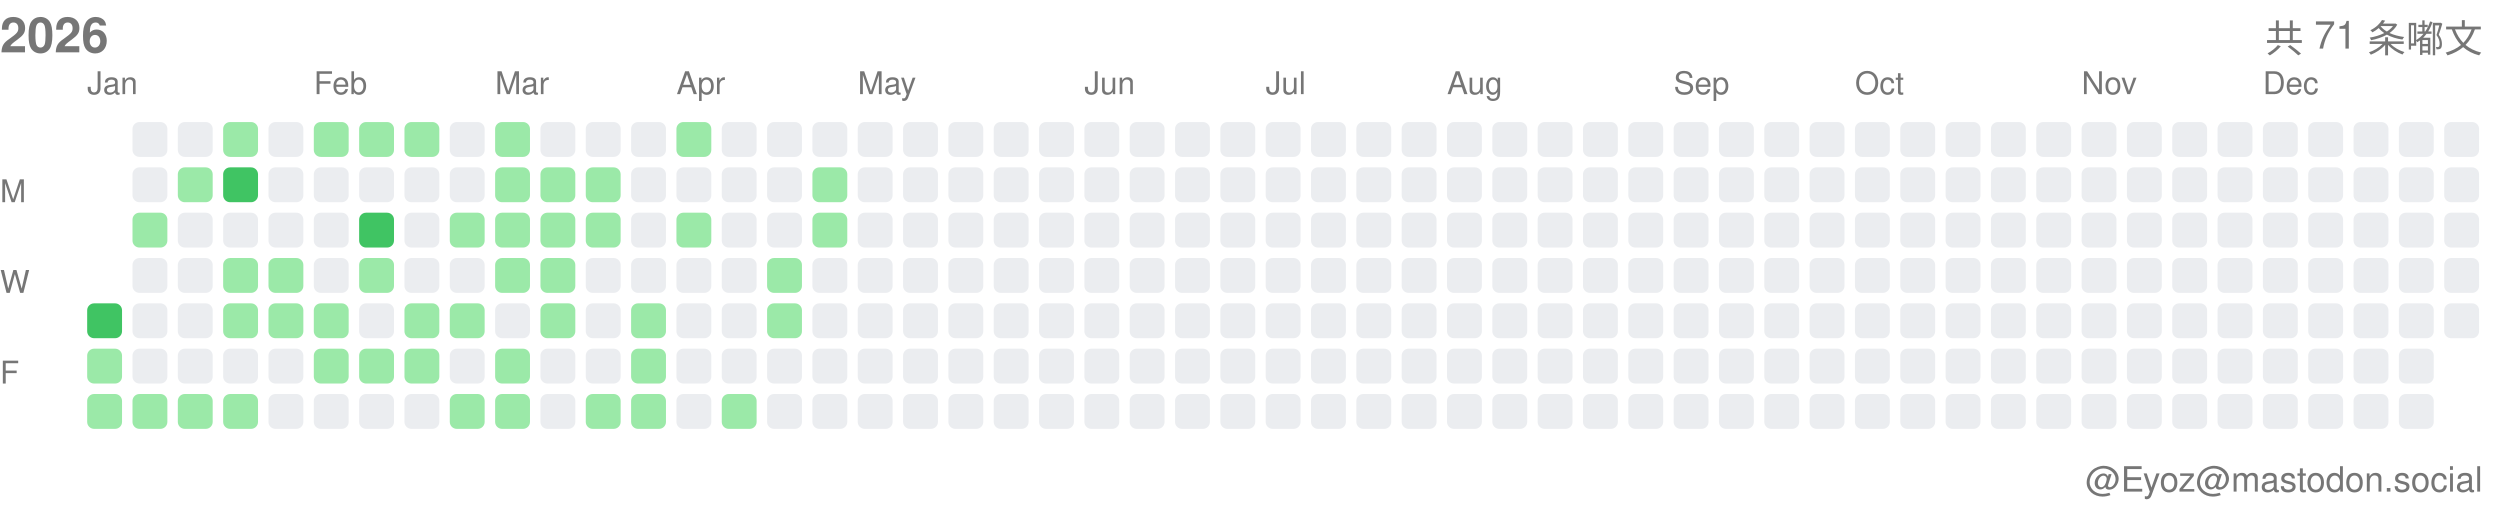
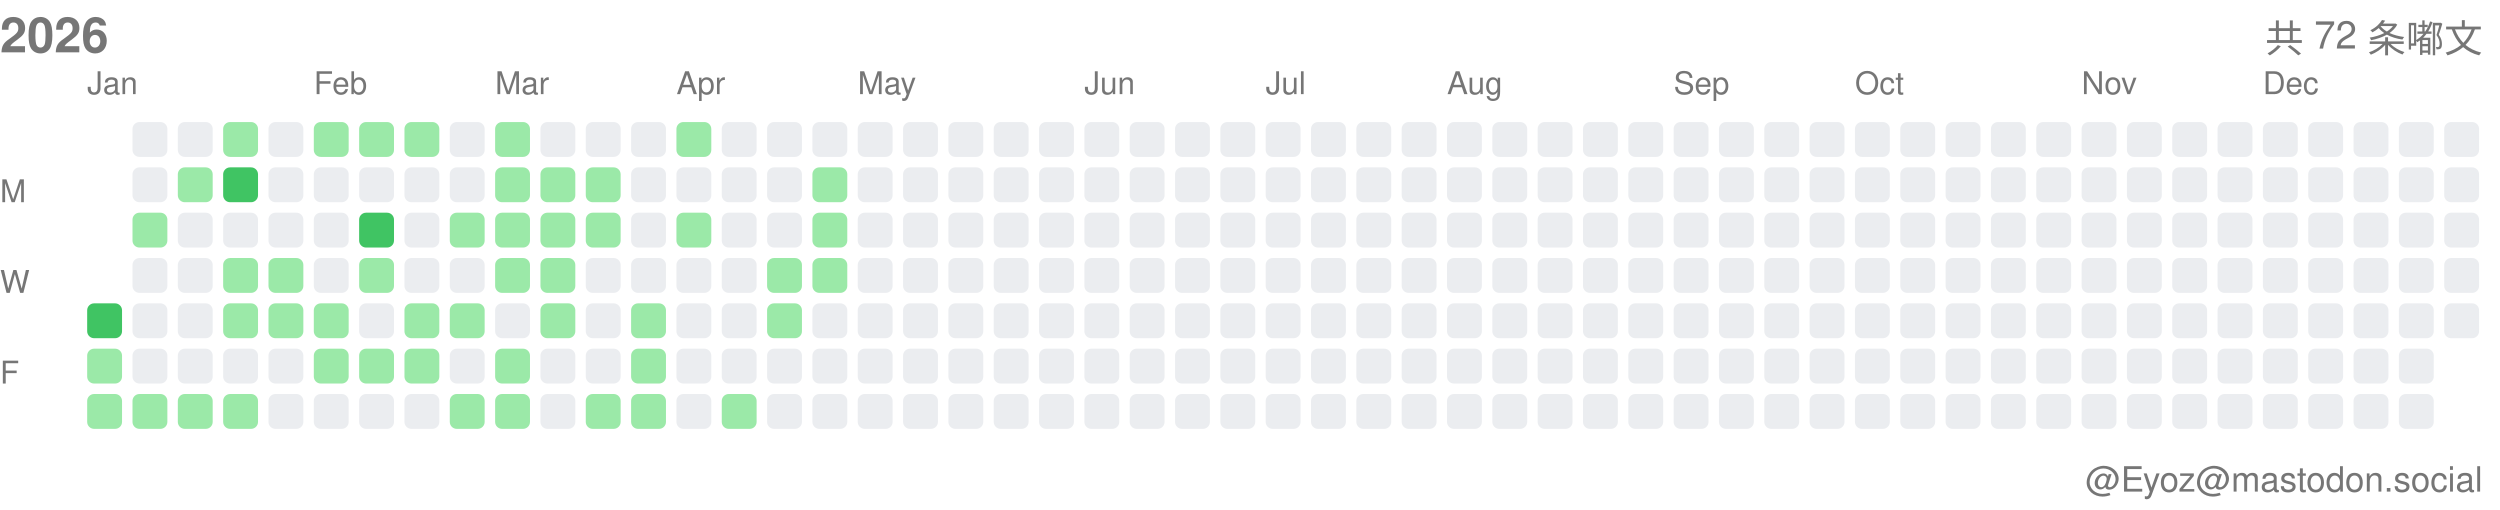
<svg xmlns="http://www.w3.org/2000/svg" width="717" height="146">
  <style>.month-label, .wday-label, .year-label, .total-label, .user-label { font-family: -apple-system, BlinkMacSystemFont, "Segoe UI", Helvetica, Arial, sans-serif, "Apple Color Emoji", "Segoe UI Emoji"; font-size: 9px; fill: #767676; } .year-label { font-size: 14px; font-weight: 600; } .total-label { font-size: 11px; font-weight: 500; } .user-label { font-size: 10px; }</style>
  <text x="0" y="15" class="year-label">2026</text>
-   <text x="712" y="15" class="total-label" text-anchor="end">共 71 条嘟文</text>
+   <text x="712" y="15" class="total-label" text-anchor="end">共 72 条嘟文</text>
  <text x="712" y="141" class="user-label" text-anchor="end">@Eyoz@mastodon.social</text>
  <text x="0" y="58" class="wday-label">M</text>
  <text x="0" y="84" class="wday-label">W</text>
  <text x="0" y="110" class="wday-label">F</text>
  <rect x="25" y="87" width="10" height="10" fill="#40c463" rx="2" ry="2" />
  <rect x="25" y="100" width="10" height="10" fill="#9be9a8" rx="2" ry="2" />
  <rect x="25" y="113" width="10" height="10" fill="#9be9a8" rx="2" ry="2" />
  <rect x="38" y="35" width="10" height="10" fill="#ebedf0" rx="2" ry="2" />
  <rect x="38" y="48" width="10" height="10" fill="#ebedf0" rx="2" ry="2" />
  <rect x="38" y="61" width="10" height="10" fill="#9be9a8" rx="2" ry="2" />
  <rect x="38" y="74" width="10" height="10" fill="#ebedf0" rx="2" ry="2" />
  <rect x="38" y="87" width="10" height="10" fill="#ebedf0" rx="2" ry="2" />
  <rect x="38" y="100" width="10" height="10" fill="#ebedf0" rx="2" ry="2" />
  <rect x="38" y="113" width="10" height="10" fill="#9be9a8" rx="2" ry="2" />
  <rect x="51" y="35" width="10" height="10" fill="#ebedf0" rx="2" ry="2" />
  <rect x="51" y="48" width="10" height="10" fill="#9be9a8" rx="2" ry="2" />
  <rect x="51" y="61" width="10" height="10" fill="#ebedf0" rx="2" ry="2" />
  <rect x="51" y="74" width="10" height="10" fill="#ebedf0" rx="2" ry="2" />
  <rect x="51" y="87" width="10" height="10" fill="#ebedf0" rx="2" ry="2" />
  <rect x="51" y="100" width="10" height="10" fill="#ebedf0" rx="2" ry="2" />
  <rect x="51" y="113" width="10" height="10" fill="#9be9a8" rx="2" ry="2" />
  <rect x="64" y="35" width="10" height="10" fill="#9be9a8" rx="2" ry="2" />
  <rect x="64" y="48" width="10" height="10" fill="#40c463" rx="2" ry="2" />
  <rect x="64" y="61" width="10" height="10" fill="#ebedf0" rx="2" ry="2" />
  <rect x="64" y="74" width="10" height="10" fill="#9be9a8" rx="2" ry="2" />
  <rect x="64" y="87" width="10" height="10" fill="#9be9a8" rx="2" ry="2" />
  <rect x="64" y="100" width="10" height="10" fill="#ebedf0" rx="2" ry="2" />
  <rect x="64" y="113" width="10" height="10" fill="#9be9a8" rx="2" ry="2" />
  <rect x="77" y="35" width="10" height="10" fill="#ebedf0" rx="2" ry="2" />
  <rect x="77" y="48" width="10" height="10" fill="#ebedf0" rx="2" ry="2" />
  <rect x="77" y="61" width="10" height="10" fill="#ebedf0" rx="2" ry="2" />
  <rect x="77" y="74" width="10" height="10" fill="#9be9a8" rx="2" ry="2" />
  <rect x="77" y="87" width="10" height="10" fill="#9be9a8" rx="2" ry="2" />
  <rect x="77" y="100" width="10" height="10" fill="#ebedf0" rx="2" ry="2" />
  <rect x="77" y="113" width="10" height="10" fill="#ebedf0" rx="2" ry="2" />
  <rect x="90" y="35" width="10" height="10" fill="#9be9a8" rx="2" ry="2" />
  <rect x="90" y="48" width="10" height="10" fill="#ebedf0" rx="2" ry="2" />
  <rect x="90" y="61" width="10" height="10" fill="#ebedf0" rx="2" ry="2" />
  <rect x="90" y="74" width="10" height="10" fill="#ebedf0" rx="2" ry="2" />
  <rect x="90" y="87" width="10" height="10" fill="#9be9a8" rx="2" ry="2" />
  <rect x="90" y="100" width="10" height="10" fill="#9be9a8" rx="2" ry="2" />
  <rect x="90" y="113" width="10" height="10" fill="#ebedf0" rx="2" ry="2" />
  <rect x="103" y="35" width="10" height="10" fill="#9be9a8" rx="2" ry="2" />
  <rect x="103" y="48" width="10" height="10" fill="#ebedf0" rx="2" ry="2" />
  <rect x="103" y="61" width="10" height="10" fill="#40c463" rx="2" ry="2" />
  <rect x="103" y="74" width="10" height="10" fill="#9be9a8" rx="2" ry="2" />
  <rect x="103" y="87" width="10" height="10" fill="#ebedf0" rx="2" ry="2" />
  <rect x="103" y="100" width="10" height="10" fill="#9be9a8" rx="2" ry="2" />
  <rect x="103" y="113" width="10" height="10" fill="#ebedf0" rx="2" ry="2" />
  <rect x="116" y="35" width="10" height="10" fill="#9be9a8" rx="2" ry="2" />
  <rect x="116" y="48" width="10" height="10" fill="#ebedf0" rx="2" ry="2" />
  <rect x="116" y="61" width="10" height="10" fill="#ebedf0" rx="2" ry="2" />
  <rect x="116" y="74" width="10" height="10" fill="#ebedf0" rx="2" ry="2" />
  <rect x="116" y="87" width="10" height="10" fill="#9be9a8" rx="2" ry="2" />
  <rect x="116" y="100" width="10" height="10" fill="#9be9a8" rx="2" ry="2" />
  <rect x="116" y="113" width="10" height="10" fill="#ebedf0" rx="2" ry="2" />
  <rect x="129" y="35" width="10" height="10" fill="#ebedf0" rx="2" ry="2" />
  <rect x="129" y="48" width="10" height="10" fill="#ebedf0" rx="2" ry="2" />
  <rect x="129" y="61" width="10" height="10" fill="#9be9a8" rx="2" ry="2" />
  <rect x="129" y="74" width="10" height="10" fill="#ebedf0" rx="2" ry="2" />
  <rect x="129" y="87" width="10" height="10" fill="#9be9a8" rx="2" ry="2" />
  <rect x="129" y="100" width="10" height="10" fill="#ebedf0" rx="2" ry="2" />
  <rect x="129" y="113" width="10" height="10" fill="#9be9a8" rx="2" ry="2" />
  <rect x="142" y="35" width="10" height="10" fill="#9be9a8" rx="2" ry="2" />
  <rect x="142" y="48" width="10" height="10" fill="#9be9a8" rx="2" ry="2" />
  <rect x="142" y="61" width="10" height="10" fill="#9be9a8" rx="2" ry="2" />
  <rect x="142" y="74" width="10" height="10" fill="#9be9a8" rx="2" ry="2" />
  <rect x="142" y="87" width="10" height="10" fill="#ebedf0" rx="2" ry="2" />
  <rect x="142" y="100" width="10" height="10" fill="#9be9a8" rx="2" ry="2" />
  <rect x="142" y="113" width="10" height="10" fill="#9be9a8" rx="2" ry="2" />
  <rect x="155" y="35" width="10" height="10" fill="#ebedf0" rx="2" ry="2" />
  <rect x="155" y="48" width="10" height="10" fill="#9be9a8" rx="2" ry="2" />
  <rect x="155" y="61" width="10" height="10" fill="#9be9a8" rx="2" ry="2" />
  <rect x="155" y="74" width="10" height="10" fill="#9be9a8" rx="2" ry="2" />
  <rect x="155" y="87" width="10" height="10" fill="#9be9a8" rx="2" ry="2" />
  <rect x="155" y="100" width="10" height="10" fill="#ebedf0" rx="2" ry="2" />
  <rect x="155" y="113" width="10" height="10" fill="#ebedf0" rx="2" ry="2" />
  <rect x="168" y="35" width="10" height="10" fill="#ebedf0" rx="2" ry="2" />
  <rect x="168" y="48" width="10" height="10" fill="#9be9a8" rx="2" ry="2" />
  <rect x="168" y="61" width="10" height="10" fill="#9be9a8" rx="2" ry="2" />
  <rect x="168" y="74" width="10" height="10" fill="#ebedf0" rx="2" ry="2" />
  <rect x="168" y="87" width="10" height="10" fill="#ebedf0" rx="2" ry="2" />
  <rect x="168" y="100" width="10" height="10" fill="#ebedf0" rx="2" ry="2" />
  <rect x="168" y="113" width="10" height="10" fill="#9be9a8" rx="2" ry="2" />
  <rect x="181" y="35" width="10" height="10" fill="#ebedf0" rx="2" ry="2" />
  <rect x="181" y="48" width="10" height="10" fill="#ebedf0" rx="2" ry="2" />
  <rect x="181" y="61" width="10" height="10" fill="#ebedf0" rx="2" ry="2" />
  <rect x="181" y="74" width="10" height="10" fill="#ebedf0" rx="2" ry="2" />
  <rect x="181" y="87" width="10" height="10" fill="#9be9a8" rx="2" ry="2" />
  <rect x="181" y="100" width="10" height="10" fill="#9be9a8" rx="2" ry="2" />
  <rect x="181" y="113" width="10" height="10" fill="#9be9a8" rx="2" ry="2" />
  <rect x="194" y="35" width="10" height="10" fill="#9be9a8" rx="2" ry="2" />
  <rect x="194" y="48" width="10" height="10" fill="#ebedf0" rx="2" ry="2" />
  <rect x="194" y="61" width="10" height="10" fill="#9be9a8" rx="2" ry="2" />
  <rect x="194" y="74" width="10" height="10" fill="#ebedf0" rx="2" ry="2" />
  <rect x="194" y="87" width="10" height="10" fill="#ebedf0" rx="2" ry="2" />
  <rect x="194" y="100" width="10" height="10" fill="#ebedf0" rx="2" ry="2" />
  <rect x="194" y="113" width="10" height="10" fill="#ebedf0" rx="2" ry="2" />
  <rect x="207" y="35" width="10" height="10" fill="#ebedf0" rx="2" ry="2" />
  <rect x="207" y="48" width="10" height="10" fill="#ebedf0" rx="2" ry="2" />
  <rect x="207" y="61" width="10" height="10" fill="#ebedf0" rx="2" ry="2" />
  <rect x="207" y="74" width="10" height="10" fill="#ebedf0" rx="2" ry="2" />
  <rect x="207" y="87" width="10" height="10" fill="#ebedf0" rx="2" ry="2" />
  <rect x="207" y="100" width="10" height="10" fill="#ebedf0" rx="2" ry="2" />
  <rect x="207" y="113" width="10" height="10" fill="#9be9a8" rx="2" ry="2" />
  <rect x="220" y="35" width="10" height="10" fill="#ebedf0" rx="2" ry="2" />
  <rect x="220" y="48" width="10" height="10" fill="#ebedf0" rx="2" ry="2" />
  <rect x="220" y="61" width="10" height="10" fill="#ebedf0" rx="2" ry="2" />
  <rect x="220" y="74" width="10" height="10" fill="#9be9a8" rx="2" ry="2" />
  <rect x="220" y="87" width="10" height="10" fill="#9be9a8" rx="2" ry="2" />
  <rect x="220" y="100" width="10" height="10" fill="#ebedf0" rx="2" ry="2" />
  <rect x="220" y="113" width="10" height="10" fill="#ebedf0" rx="2" ry="2" />
  <rect x="233" y="35" width="10" height="10" fill="#ebedf0" rx="2" ry="2" />
  <rect x="233" y="48" width="10" height="10" fill="#9be9a8" rx="2" ry="2" />
  <rect x="233" y="61" width="10" height="10" fill="#9be9a8" rx="2" ry="2" />
-   <rect x="233" y="74" width="10" height="10" fill="#ebedf0" rx="2" ry="2" />
+   <rect x="233" y="74" width="10" height="10" fill="#9be9a8" rx="2" ry="2" />
  <rect x="233" y="87" width="10" height="10" fill="#ebedf0" rx="2" ry="2" />
  <rect x="233" y="100" width="10" height="10" fill="#ebedf0" rx="2" ry="2" />
  <rect x="233" y="113" width="10" height="10" fill="#ebedf0" rx="2" ry="2" />
  <rect x="246" y="35" width="10" height="10" fill="#ebedf0" rx="2" ry="2" />
  <rect x="246" y="48" width="10" height="10" fill="#ebedf0" rx="2" ry="2" />
  <rect x="246" y="61" width="10" height="10" fill="#ebedf0" rx="2" ry="2" />
  <rect x="246" y="74" width="10" height="10" fill="#ebedf0" rx="2" ry="2" />
  <rect x="246" y="87" width="10" height="10" fill="#ebedf0" rx="2" ry="2" />
  <rect x="246" y="100" width="10" height="10" fill="#ebedf0" rx="2" ry="2" />
  <rect x="246" y="113" width="10" height="10" fill="#ebedf0" rx="2" ry="2" />
  <rect x="259" y="35" width="10" height="10" fill="#ebedf0" rx="2" ry="2" />
  <rect x="259" y="48" width="10" height="10" fill="#ebedf0" rx="2" ry="2" />
  <rect x="259" y="61" width="10" height="10" fill="#ebedf0" rx="2" ry="2" />
  <rect x="259" y="74" width="10" height="10" fill="#ebedf0" rx="2" ry="2" />
  <rect x="259" y="87" width="10" height="10" fill="#ebedf0" rx="2" ry="2" />
  <rect x="259" y="100" width="10" height="10" fill="#ebedf0" rx="2" ry="2" />
  <rect x="259" y="113" width="10" height="10" fill="#ebedf0" rx="2" ry="2" />
  <rect x="272" y="35" width="10" height="10" fill="#ebedf0" rx="2" ry="2" />
  <rect x="272" y="48" width="10" height="10" fill="#ebedf0" rx="2" ry="2" />
  <rect x="272" y="61" width="10" height="10" fill="#ebedf0" rx="2" ry="2" />
  <rect x="272" y="74" width="10" height="10" fill="#ebedf0" rx="2" ry="2" />
  <rect x="272" y="87" width="10" height="10" fill="#ebedf0" rx="2" ry="2" />
  <rect x="272" y="100" width="10" height="10" fill="#ebedf0" rx="2" ry="2" />
  <rect x="272" y="113" width="10" height="10" fill="#ebedf0" rx="2" ry="2" />
  <rect x="285" y="35" width="10" height="10" fill="#ebedf0" rx="2" ry="2" />
  <rect x="285" y="48" width="10" height="10" fill="#ebedf0" rx="2" ry="2" />
  <rect x="285" y="61" width="10" height="10" fill="#ebedf0" rx="2" ry="2" />
  <rect x="285" y="74" width="10" height="10" fill="#ebedf0" rx="2" ry="2" />
  <rect x="285" y="87" width="10" height="10" fill="#ebedf0" rx="2" ry="2" />
  <rect x="285" y="100" width="10" height="10" fill="#ebedf0" rx="2" ry="2" />
  <rect x="285" y="113" width="10" height="10" fill="#ebedf0" rx="2" ry="2" />
  <rect x="298" y="35" width="10" height="10" fill="#ebedf0" rx="2" ry="2" />
  <rect x="298" y="48" width="10" height="10" fill="#ebedf0" rx="2" ry="2" />
  <rect x="298" y="61" width="10" height="10" fill="#ebedf0" rx="2" ry="2" />
  <rect x="298" y="74" width="10" height="10" fill="#ebedf0" rx="2" ry="2" />
  <rect x="298" y="87" width="10" height="10" fill="#ebedf0" rx="2" ry="2" />
  <rect x="298" y="100" width="10" height="10" fill="#ebedf0" rx="2" ry="2" />
  <rect x="298" y="113" width="10" height="10" fill="#ebedf0" rx="2" ry="2" />
  <rect x="311" y="35" width="10" height="10" fill="#ebedf0" rx="2" ry="2" />
  <rect x="311" y="48" width="10" height="10" fill="#ebedf0" rx="2" ry="2" />
  <rect x="311" y="61" width="10" height="10" fill="#ebedf0" rx="2" ry="2" />
  <rect x="311" y="74" width="10" height="10" fill="#ebedf0" rx="2" ry="2" />
  <rect x="311" y="87" width="10" height="10" fill="#ebedf0" rx="2" ry="2" />
  <rect x="311" y="100" width="10" height="10" fill="#ebedf0" rx="2" ry="2" />
  <rect x="311" y="113" width="10" height="10" fill="#ebedf0" rx="2" ry="2" />
  <rect x="324" y="35" width="10" height="10" fill="#ebedf0" rx="2" ry="2" />
  <rect x="324" y="48" width="10" height="10" fill="#ebedf0" rx="2" ry="2" />
  <rect x="324" y="61" width="10" height="10" fill="#ebedf0" rx="2" ry="2" />
  <rect x="324" y="74" width="10" height="10" fill="#ebedf0" rx="2" ry="2" />
  <rect x="324" y="87" width="10" height="10" fill="#ebedf0" rx="2" ry="2" />
  <rect x="324" y="100" width="10" height="10" fill="#ebedf0" rx="2" ry="2" />
  <rect x="324" y="113" width="10" height="10" fill="#ebedf0" rx="2" ry="2" />
  <rect x="337" y="35" width="10" height="10" fill="#ebedf0" rx="2" ry="2" />
  <rect x="337" y="48" width="10" height="10" fill="#ebedf0" rx="2" ry="2" />
  <rect x="337" y="61" width="10" height="10" fill="#ebedf0" rx="2" ry="2" />
  <rect x="337" y="74" width="10" height="10" fill="#ebedf0" rx="2" ry="2" />
  <rect x="337" y="87" width="10" height="10" fill="#ebedf0" rx="2" ry="2" />
  <rect x="337" y="100" width="10" height="10" fill="#ebedf0" rx="2" ry="2" />
  <rect x="337" y="113" width="10" height="10" fill="#ebedf0" rx="2" ry="2" />
  <rect x="350" y="35" width="10" height="10" fill="#ebedf0" rx="2" ry="2" />
  <rect x="350" y="48" width="10" height="10" fill="#ebedf0" rx="2" ry="2" />
  <rect x="350" y="61" width="10" height="10" fill="#ebedf0" rx="2" ry="2" />
  <rect x="350" y="74" width="10" height="10" fill="#ebedf0" rx="2" ry="2" />
  <rect x="350" y="87" width="10" height="10" fill="#ebedf0" rx="2" ry="2" />
  <rect x="350" y="100" width="10" height="10" fill="#ebedf0" rx="2" ry="2" />
  <rect x="350" y="113" width="10" height="10" fill="#ebedf0" rx="2" ry="2" />
  <rect x="363" y="35" width="10" height="10" fill="#ebedf0" rx="2" ry="2" />
  <rect x="363" y="48" width="10" height="10" fill="#ebedf0" rx="2" ry="2" />
  <rect x="363" y="61" width="10" height="10" fill="#ebedf0" rx="2" ry="2" />
  <rect x="363" y="74" width="10" height="10" fill="#ebedf0" rx="2" ry="2" />
  <rect x="363" y="87" width="10" height="10" fill="#ebedf0" rx="2" ry="2" />
  <rect x="363" y="100" width="10" height="10" fill="#ebedf0" rx="2" ry="2" />
  <rect x="363" y="113" width="10" height="10" fill="#ebedf0" rx="2" ry="2" />
  <rect x="376" y="35" width="10" height="10" fill="#ebedf0" rx="2" ry="2" />
  <rect x="376" y="48" width="10" height="10" fill="#ebedf0" rx="2" ry="2" />
  <rect x="376" y="61" width="10" height="10" fill="#ebedf0" rx="2" ry="2" />
  <rect x="376" y="74" width="10" height="10" fill="#ebedf0" rx="2" ry="2" />
  <rect x="376" y="87" width="10" height="10" fill="#ebedf0" rx="2" ry="2" />
  <rect x="376" y="100" width="10" height="10" fill="#ebedf0" rx="2" ry="2" />
  <rect x="376" y="113" width="10" height="10" fill="#ebedf0" rx="2" ry="2" />
  <rect x="389" y="35" width="10" height="10" fill="#ebedf0" rx="2" ry="2" />
  <rect x="389" y="48" width="10" height="10" fill="#ebedf0" rx="2" ry="2" />
  <rect x="389" y="61" width="10" height="10" fill="#ebedf0" rx="2" ry="2" />
  <rect x="389" y="74" width="10" height="10" fill="#ebedf0" rx="2" ry="2" />
  <rect x="389" y="87" width="10" height="10" fill="#ebedf0" rx="2" ry="2" />
  <rect x="389" y="100" width="10" height="10" fill="#ebedf0" rx="2" ry="2" />
  <rect x="389" y="113" width="10" height="10" fill="#ebedf0" rx="2" ry="2" />
  <rect x="402" y="35" width="10" height="10" fill="#ebedf0" rx="2" ry="2" />
  <rect x="402" y="48" width="10" height="10" fill="#ebedf0" rx="2" ry="2" />
  <rect x="402" y="61" width="10" height="10" fill="#ebedf0" rx="2" ry="2" />
  <rect x="402" y="74" width="10" height="10" fill="#ebedf0" rx="2" ry="2" />
  <rect x="402" y="87" width="10" height="10" fill="#ebedf0" rx="2" ry="2" />
  <rect x="402" y="100" width="10" height="10" fill="#ebedf0" rx="2" ry="2" />
  <rect x="402" y="113" width="10" height="10" fill="#ebedf0" rx="2" ry="2" />
  <rect x="415" y="35" width="10" height="10" fill="#ebedf0" rx="2" ry="2" />
  <rect x="415" y="48" width="10" height="10" fill="#ebedf0" rx="2" ry="2" />
  <rect x="415" y="61" width="10" height="10" fill="#ebedf0" rx="2" ry="2" />
  <rect x="415" y="74" width="10" height="10" fill="#ebedf0" rx="2" ry="2" />
  <rect x="415" y="87" width="10" height="10" fill="#ebedf0" rx="2" ry="2" />
  <rect x="415" y="100" width="10" height="10" fill="#ebedf0" rx="2" ry="2" />
  <rect x="415" y="113" width="10" height="10" fill="#ebedf0" rx="2" ry="2" />
  <rect x="428" y="35" width="10" height="10" fill="#ebedf0" rx="2" ry="2" />
  <rect x="428" y="48" width="10" height="10" fill="#ebedf0" rx="2" ry="2" />
  <rect x="428" y="61" width="10" height="10" fill="#ebedf0" rx="2" ry="2" />
  <rect x="428" y="74" width="10" height="10" fill="#ebedf0" rx="2" ry="2" />
  <rect x="428" y="87" width="10" height="10" fill="#ebedf0" rx="2" ry="2" />
  <rect x="428" y="100" width="10" height="10" fill="#ebedf0" rx="2" ry="2" />
  <rect x="428" y="113" width="10" height="10" fill="#ebedf0" rx="2" ry="2" />
  <rect x="441" y="35" width="10" height="10" fill="#ebedf0" rx="2" ry="2" />
  <rect x="441" y="48" width="10" height="10" fill="#ebedf0" rx="2" ry="2" />
  <rect x="441" y="61" width="10" height="10" fill="#ebedf0" rx="2" ry="2" />
  <rect x="441" y="74" width="10" height="10" fill="#ebedf0" rx="2" ry="2" />
  <rect x="441" y="87" width="10" height="10" fill="#ebedf0" rx="2" ry="2" />
  <rect x="441" y="100" width="10" height="10" fill="#ebedf0" rx="2" ry="2" />
  <rect x="441" y="113" width="10" height="10" fill="#ebedf0" rx="2" ry="2" />
  <rect x="454" y="35" width="10" height="10" fill="#ebedf0" rx="2" ry="2" />
  <rect x="454" y="48" width="10" height="10" fill="#ebedf0" rx="2" ry="2" />
  <rect x="454" y="61" width="10" height="10" fill="#ebedf0" rx="2" ry="2" />
  <rect x="454" y="74" width="10" height="10" fill="#ebedf0" rx="2" ry="2" />
  <rect x="454" y="87" width="10" height="10" fill="#ebedf0" rx="2" ry="2" />
  <rect x="454" y="100" width="10" height="10" fill="#ebedf0" rx="2" ry="2" />
  <rect x="454" y="113" width="10" height="10" fill="#ebedf0" rx="2" ry="2" />
  <rect x="467" y="35" width="10" height="10" fill="#ebedf0" rx="2" ry="2" />
  <rect x="467" y="48" width="10" height="10" fill="#ebedf0" rx="2" ry="2" />
  <rect x="467" y="61" width="10" height="10" fill="#ebedf0" rx="2" ry="2" />
  <rect x="467" y="74" width="10" height="10" fill="#ebedf0" rx="2" ry="2" />
  <rect x="467" y="87" width="10" height="10" fill="#ebedf0" rx="2" ry="2" />
  <rect x="467" y="100" width="10" height="10" fill="#ebedf0" rx="2" ry="2" />
  <rect x="467" y="113" width="10" height="10" fill="#ebedf0" rx="2" ry="2" />
  <rect x="480" y="35" width="10" height="10" fill="#ebedf0" rx="2" ry="2" />
  <rect x="480" y="48" width="10" height="10" fill="#ebedf0" rx="2" ry="2" />
  <rect x="480" y="61" width="10" height="10" fill="#ebedf0" rx="2" ry="2" />
  <rect x="480" y="74" width="10" height="10" fill="#ebedf0" rx="2" ry="2" />
  <rect x="480" y="87" width="10" height="10" fill="#ebedf0" rx="2" ry="2" />
  <rect x="480" y="100" width="10" height="10" fill="#ebedf0" rx="2" ry="2" />
  <rect x="480" y="113" width="10" height="10" fill="#ebedf0" rx="2" ry="2" />
  <rect x="493" y="35" width="10" height="10" fill="#ebedf0" rx="2" ry="2" />
  <rect x="493" y="48" width="10" height="10" fill="#ebedf0" rx="2" ry="2" />
  <rect x="493" y="61" width="10" height="10" fill="#ebedf0" rx="2" ry="2" />
  <rect x="493" y="74" width="10" height="10" fill="#ebedf0" rx="2" ry="2" />
  <rect x="493" y="87" width="10" height="10" fill="#ebedf0" rx="2" ry="2" />
  <rect x="493" y="100" width="10" height="10" fill="#ebedf0" rx="2" ry="2" />
  <rect x="493" y="113" width="10" height="10" fill="#ebedf0" rx="2" ry="2" />
  <rect x="506" y="35" width="10" height="10" fill="#ebedf0" rx="2" ry="2" />
  <rect x="506" y="48" width="10" height="10" fill="#ebedf0" rx="2" ry="2" />
  <rect x="506" y="61" width="10" height="10" fill="#ebedf0" rx="2" ry="2" />
  <rect x="506" y="74" width="10" height="10" fill="#ebedf0" rx="2" ry="2" />
  <rect x="506" y="87" width="10" height="10" fill="#ebedf0" rx="2" ry="2" />
  <rect x="506" y="100" width="10" height="10" fill="#ebedf0" rx="2" ry="2" />
  <rect x="506" y="113" width="10" height="10" fill="#ebedf0" rx="2" ry="2" />
  <rect x="519" y="35" width="10" height="10" fill="#ebedf0" rx="2" ry="2" />
  <rect x="519" y="48" width="10" height="10" fill="#ebedf0" rx="2" ry="2" />
  <rect x="519" y="61" width="10" height="10" fill="#ebedf0" rx="2" ry="2" />
  <rect x="519" y="74" width="10" height="10" fill="#ebedf0" rx="2" ry="2" />
  <rect x="519" y="87" width="10" height="10" fill="#ebedf0" rx="2" ry="2" />
  <rect x="519" y="100" width="10" height="10" fill="#ebedf0" rx="2" ry="2" />
  <rect x="519" y="113" width="10" height="10" fill="#ebedf0" rx="2" ry="2" />
  <rect x="532" y="35" width="10" height="10" fill="#ebedf0" rx="2" ry="2" />
  <rect x="532" y="48" width="10" height="10" fill="#ebedf0" rx="2" ry="2" />
  <rect x="532" y="61" width="10" height="10" fill="#ebedf0" rx="2" ry="2" />
  <rect x="532" y="74" width="10" height="10" fill="#ebedf0" rx="2" ry="2" />
  <rect x="532" y="87" width="10" height="10" fill="#ebedf0" rx="2" ry="2" />
  <rect x="532" y="100" width="10" height="10" fill="#ebedf0" rx="2" ry="2" />
  <rect x="532" y="113" width="10" height="10" fill="#ebedf0" rx="2" ry="2" />
  <rect x="545" y="35" width="10" height="10" fill="#ebedf0" rx="2" ry="2" />
  <rect x="545" y="48" width="10" height="10" fill="#ebedf0" rx="2" ry="2" />
  <rect x="545" y="61" width="10" height="10" fill="#ebedf0" rx="2" ry="2" />
  <rect x="545" y="74" width="10" height="10" fill="#ebedf0" rx="2" ry="2" />
  <rect x="545" y="87" width="10" height="10" fill="#ebedf0" rx="2" ry="2" />
  <rect x="545" y="100" width="10" height="10" fill="#ebedf0" rx="2" ry="2" />
  <rect x="545" y="113" width="10" height="10" fill="#ebedf0" rx="2" ry="2" />
  <rect x="558" y="35" width="10" height="10" fill="#ebedf0" rx="2" ry="2" />
  <rect x="558" y="48" width="10" height="10" fill="#ebedf0" rx="2" ry="2" />
  <rect x="558" y="61" width="10" height="10" fill="#ebedf0" rx="2" ry="2" />
  <rect x="558" y="74" width="10" height="10" fill="#ebedf0" rx="2" ry="2" />
  <rect x="558" y="87" width="10" height="10" fill="#ebedf0" rx="2" ry="2" />
  <rect x="558" y="100" width="10" height="10" fill="#ebedf0" rx="2" ry="2" />
  <rect x="558" y="113" width="10" height="10" fill="#ebedf0" rx="2" ry="2" />
  <rect x="571" y="35" width="10" height="10" fill="#ebedf0" rx="2" ry="2" />
  <rect x="571" y="48" width="10" height="10" fill="#ebedf0" rx="2" ry="2" />
  <rect x="571" y="61" width="10" height="10" fill="#ebedf0" rx="2" ry="2" />
  <rect x="571" y="74" width="10" height="10" fill="#ebedf0" rx="2" ry="2" />
  <rect x="571" y="87" width="10" height="10" fill="#ebedf0" rx="2" ry="2" />
  <rect x="571" y="100" width="10" height="10" fill="#ebedf0" rx="2" ry="2" />
  <rect x="571" y="113" width="10" height="10" fill="#ebedf0" rx="2" ry="2" />
  <rect x="584" y="35" width="10" height="10" fill="#ebedf0" rx="2" ry="2" />
  <rect x="584" y="48" width="10" height="10" fill="#ebedf0" rx="2" ry="2" />
  <rect x="584" y="61" width="10" height="10" fill="#ebedf0" rx="2" ry="2" />
  <rect x="584" y="74" width="10" height="10" fill="#ebedf0" rx="2" ry="2" />
  <rect x="584" y="87" width="10" height="10" fill="#ebedf0" rx="2" ry="2" />
  <rect x="584" y="100" width="10" height="10" fill="#ebedf0" rx="2" ry="2" />
  <rect x="584" y="113" width="10" height="10" fill="#ebedf0" rx="2" ry="2" />
  <rect x="597" y="35" width="10" height="10" fill="#ebedf0" rx="2" ry="2" />
  <rect x="597" y="48" width="10" height="10" fill="#ebedf0" rx="2" ry="2" />
  <rect x="597" y="61" width="10" height="10" fill="#ebedf0" rx="2" ry="2" />
  <rect x="597" y="74" width="10" height="10" fill="#ebedf0" rx="2" ry="2" />
  <rect x="597" y="87" width="10" height="10" fill="#ebedf0" rx="2" ry="2" />
  <rect x="597" y="100" width="10" height="10" fill="#ebedf0" rx="2" ry="2" />
  <rect x="597" y="113" width="10" height="10" fill="#ebedf0" rx="2" ry="2" />
  <rect x="610" y="35" width="10" height="10" fill="#ebedf0" rx="2" ry="2" />
  <rect x="610" y="48" width="10" height="10" fill="#ebedf0" rx="2" ry="2" />
  <rect x="610" y="61" width="10" height="10" fill="#ebedf0" rx="2" ry="2" />
  <rect x="610" y="74" width="10" height="10" fill="#ebedf0" rx="2" ry="2" />
  <rect x="610" y="87" width="10" height="10" fill="#ebedf0" rx="2" ry="2" />
  <rect x="610" y="100" width="10" height="10" fill="#ebedf0" rx="2" ry="2" />
  <rect x="610" y="113" width="10" height="10" fill="#ebedf0" rx="2" ry="2" />
  <rect x="623" y="35" width="10" height="10" fill="#ebedf0" rx="2" ry="2" />
  <rect x="623" y="48" width="10" height="10" fill="#ebedf0" rx="2" ry="2" />
  <rect x="623" y="61" width="10" height="10" fill="#ebedf0" rx="2" ry="2" />
  <rect x="623" y="74" width="10" height="10" fill="#ebedf0" rx="2" ry="2" />
  <rect x="623" y="87" width="10" height="10" fill="#ebedf0" rx="2" ry="2" />
  <rect x="623" y="100" width="10" height="10" fill="#ebedf0" rx="2" ry="2" />
  <rect x="623" y="113" width="10" height="10" fill="#ebedf0" rx="2" ry="2" />
  <rect x="636" y="35" width="10" height="10" fill="#ebedf0" rx="2" ry="2" />
  <rect x="636" y="48" width="10" height="10" fill="#ebedf0" rx="2" ry="2" />
  <rect x="636" y="61" width="10" height="10" fill="#ebedf0" rx="2" ry="2" />
  <rect x="636" y="74" width="10" height="10" fill="#ebedf0" rx="2" ry="2" />
  <rect x="636" y="87" width="10" height="10" fill="#ebedf0" rx="2" ry="2" />
  <rect x="636" y="100" width="10" height="10" fill="#ebedf0" rx="2" ry="2" />
  <rect x="636" y="113" width="10" height="10" fill="#ebedf0" rx="2" ry="2" />
  <rect x="649" y="35" width="10" height="10" fill="#ebedf0" rx="2" ry="2" />
  <rect x="649" y="48" width="10" height="10" fill="#ebedf0" rx="2" ry="2" />
  <rect x="649" y="61" width="10" height="10" fill="#ebedf0" rx="2" ry="2" />
  <rect x="649" y="74" width="10" height="10" fill="#ebedf0" rx="2" ry="2" />
  <rect x="649" y="87" width="10" height="10" fill="#ebedf0" rx="2" ry="2" />
  <rect x="649" y="100" width="10" height="10" fill="#ebedf0" rx="2" ry="2" />
  <rect x="649" y="113" width="10" height="10" fill="#ebedf0" rx="2" ry="2" />
  <rect x="662" y="35" width="10" height="10" fill="#ebedf0" rx="2" ry="2" />
  <rect x="662" y="48" width="10" height="10" fill="#ebedf0" rx="2" ry="2" />
  <rect x="662" y="61" width="10" height="10" fill="#ebedf0" rx="2" ry="2" />
  <rect x="662" y="74" width="10" height="10" fill="#ebedf0" rx="2" ry="2" />
  <rect x="662" y="87" width="10" height="10" fill="#ebedf0" rx="2" ry="2" />
  <rect x="662" y="100" width="10" height="10" fill="#ebedf0" rx="2" ry="2" />
  <rect x="662" y="113" width="10" height="10" fill="#ebedf0" rx="2" ry="2" />
  <rect x="675" y="35" width="10" height="10" fill="#ebedf0" rx="2" ry="2" />
  <rect x="675" y="48" width="10" height="10" fill="#ebedf0" rx="2" ry="2" />
  <rect x="675" y="61" width="10" height="10" fill="#ebedf0" rx="2" ry="2" />
  <rect x="675" y="74" width="10" height="10" fill="#ebedf0" rx="2" ry="2" />
  <rect x="675" y="87" width="10" height="10" fill="#ebedf0" rx="2" ry="2" />
  <rect x="675" y="100" width="10" height="10" fill="#ebedf0" rx="2" ry="2" />
  <rect x="675" y="113" width="10" height="10" fill="#ebedf0" rx="2" ry="2" />
  <rect x="688" y="35" width="10" height="10" fill="#ebedf0" rx="2" ry="2" />
  <rect x="688" y="48" width="10" height="10" fill="#ebedf0" rx="2" ry="2" />
  <rect x="688" y="61" width="10" height="10" fill="#ebedf0" rx="2" ry="2" />
  <rect x="688" y="74" width="10" height="10" fill="#ebedf0" rx="2" ry="2" />
  <rect x="688" y="87" width="10" height="10" fill="#ebedf0" rx="2" ry="2" />
  <rect x="688" y="100" width="10" height="10" fill="#ebedf0" rx="2" ry="2" />
  <rect x="688" y="113" width="10" height="10" fill="#ebedf0" rx="2" ry="2" />
  <rect x="701" y="35" width="10" height="10" fill="#ebedf0" rx="2" ry="2" />
  <rect x="701" y="48" width="10" height="10" fill="#ebedf0" rx="2" ry="2" />
  <rect x="701" y="61" width="10" height="10" fill="#ebedf0" rx="2" ry="2" />
  <rect x="701" y="74" width="10" height="10" fill="#ebedf0" rx="2" ry="2" />
  <rect x="701" y="87" width="10" height="10" fill="#ebedf0" rx="2" ry="2" />
  <text x="25" y="27" class="month-label">Jan</text>
  <text x="90" y="27" class="month-label">Feb</text>
  <text x="142" y="27" class="month-label">Mar</text>
  <text x="194" y="27" class="month-label">Apr</text>
  <text x="246" y="27" class="month-label">May</text>
  <text x="311" y="27" class="month-label">Jun</text>
  <text x="363" y="27" class="month-label">Jul</text>
  <text x="415" y="27" class="month-label">Aug</text>
  <text x="480" y="27" class="month-label">Sep</text>
  <text x="532" y="27" class="month-label">Oct</text>
  <text x="597" y="27" class="month-label">Nov</text>
  <text x="649" y="27" class="month-label">Dec</text>
</svg>
